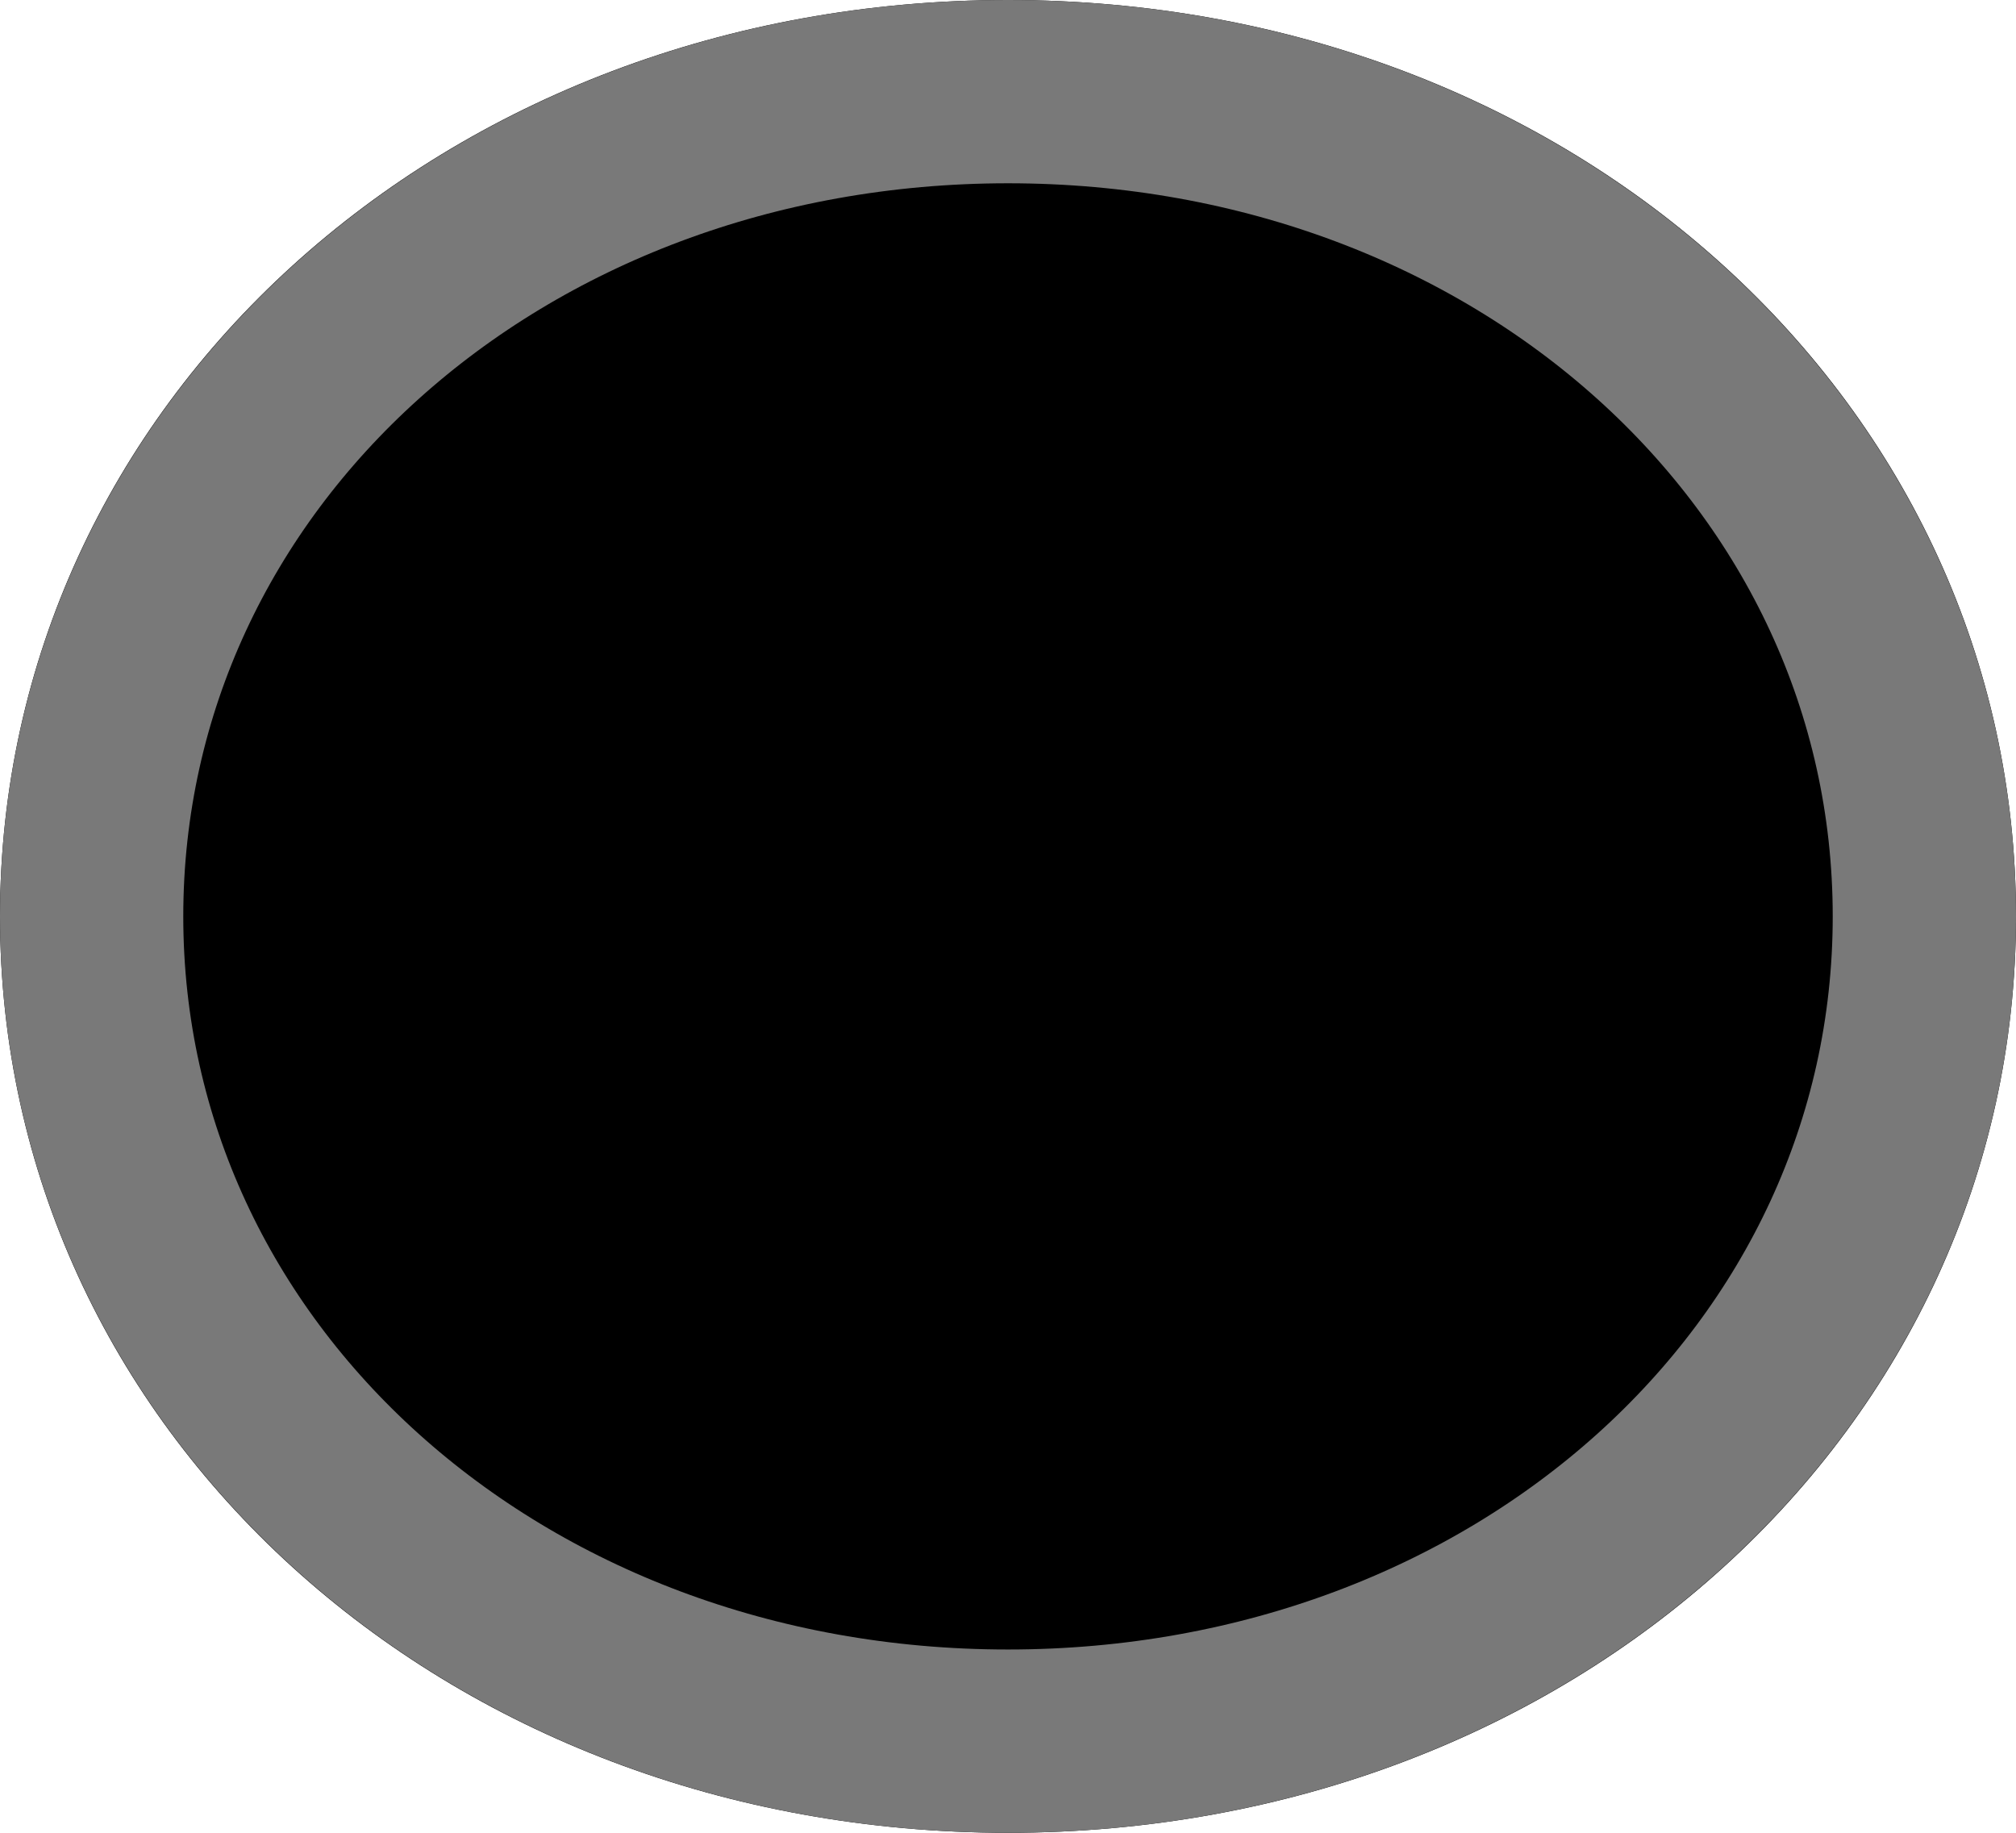
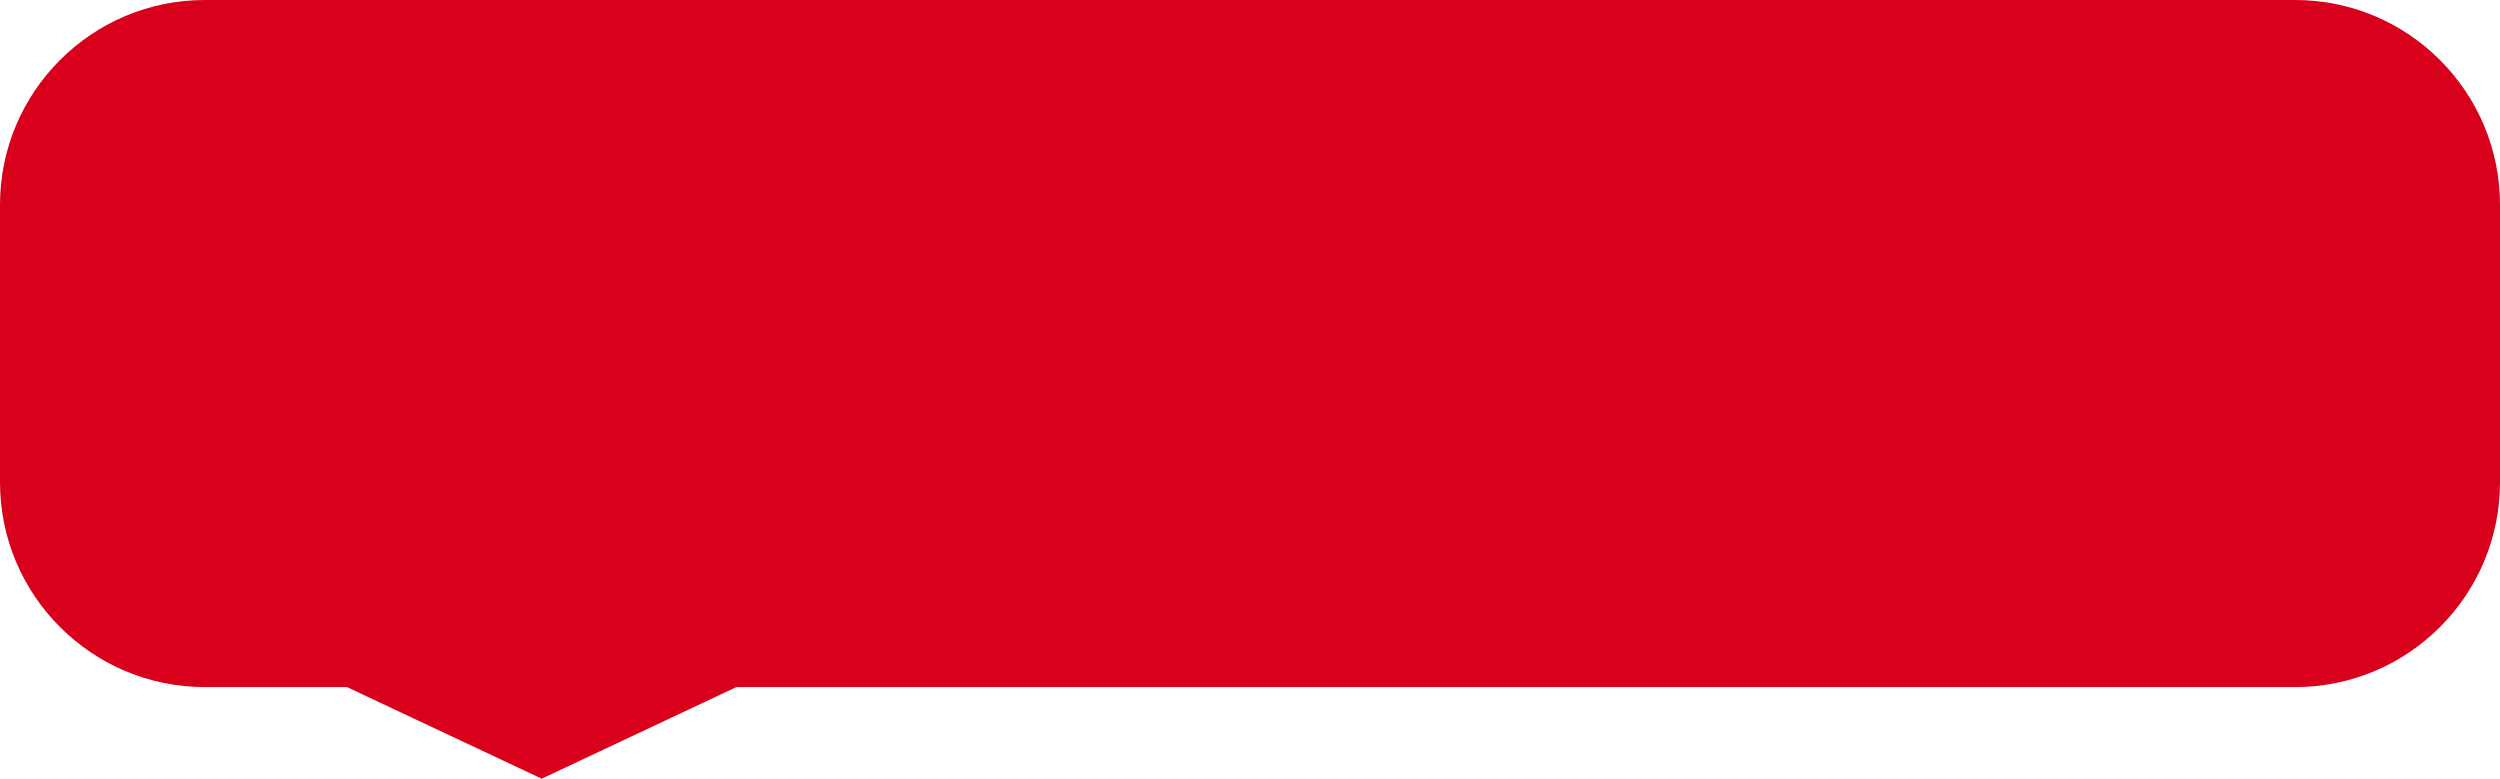
- <svg xmlns="http://www.w3.org/2000/svg" version="1.1" width="11px" height="10px">
-   <g transform="matrix(1 0 0 1 -170 -125 )">
-     <path d="M 175.5 125  C 178.58 125  181 127.2  181 130  C 181 132.8  178.58 135  175.5 135  C 172.42 135  170 132.8  170 130  C 170 127.2  172.42 125  175.5 125  Z " fill-rule="nonzero" fill="#000000" stroke="none" />
-     <path d="M 175.5 125.5  C 178.3 125.5  180.5 127.48  180.5 130  C 180.5 132.52  178.3 134.5  175.5 134.5  C 172.7 134.5  170.5 132.52  170.5 130  C 170.5 127.48  172.7 125.5  175.5 125.5  Z " stroke-width="1" stroke="#797979" fill="none" />
+ <svg xmlns="http://www.w3.org/2000/svg" version="1.1" width="61px" height="19px">
+   <g transform="matrix(1 0 0 1 -81 2 )">
+     <path d="M 81 9.765  C 81 9.765  81 3  81 3  C 81 0.239  83.239 -2  86 -2  C 86 -2  137 -2  137 -2  C 139.761 -2  142 0.239  142 3  C 142 3  142 9.765  142 9.765  C 142 12.526  139.761 14.765  137 14.765  C 137 14.765  98.967 14.765  98.967 14.765  C 98.967 14.765  94.217 17  94.217 17  C 94.217 17  89.467 14.765  89.467 14.765  C 89.467 14.765  86 14.765  86 14.765  C 83.239 14.765  81 12.526  81 9.765  Z " fill-rule="nonzero" fill="#d9001b" stroke="none" />
  </g>
</svg>
